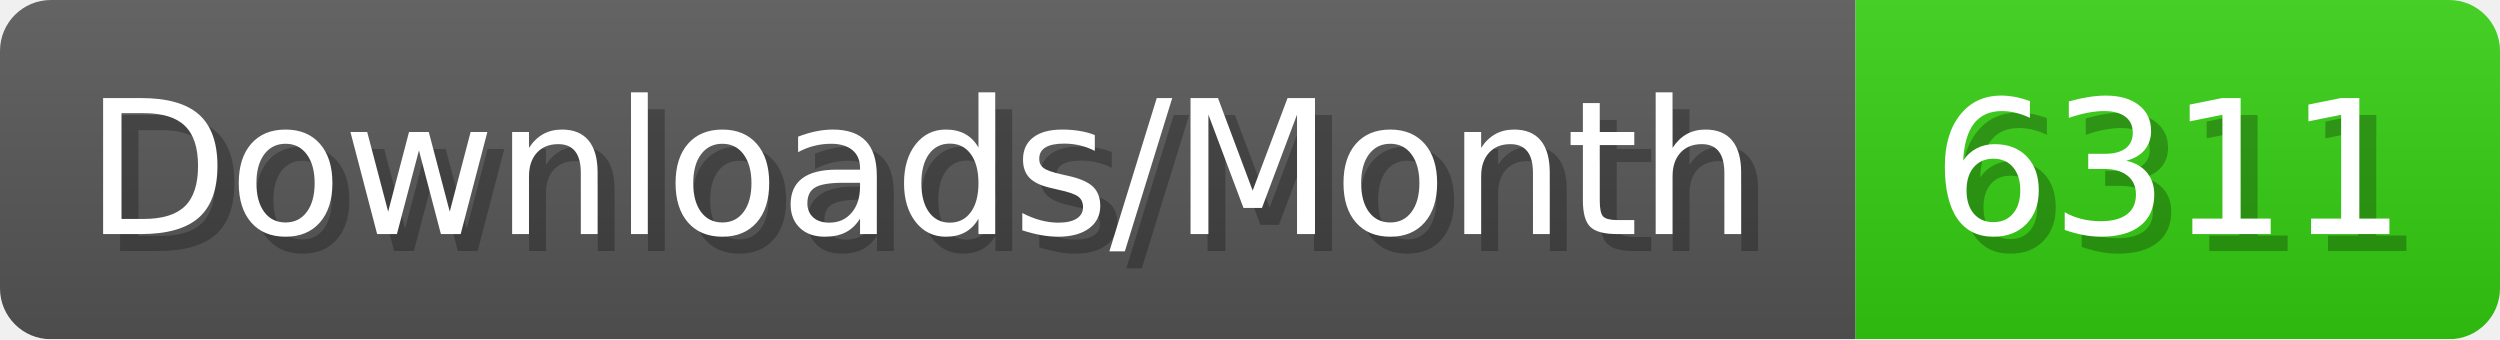
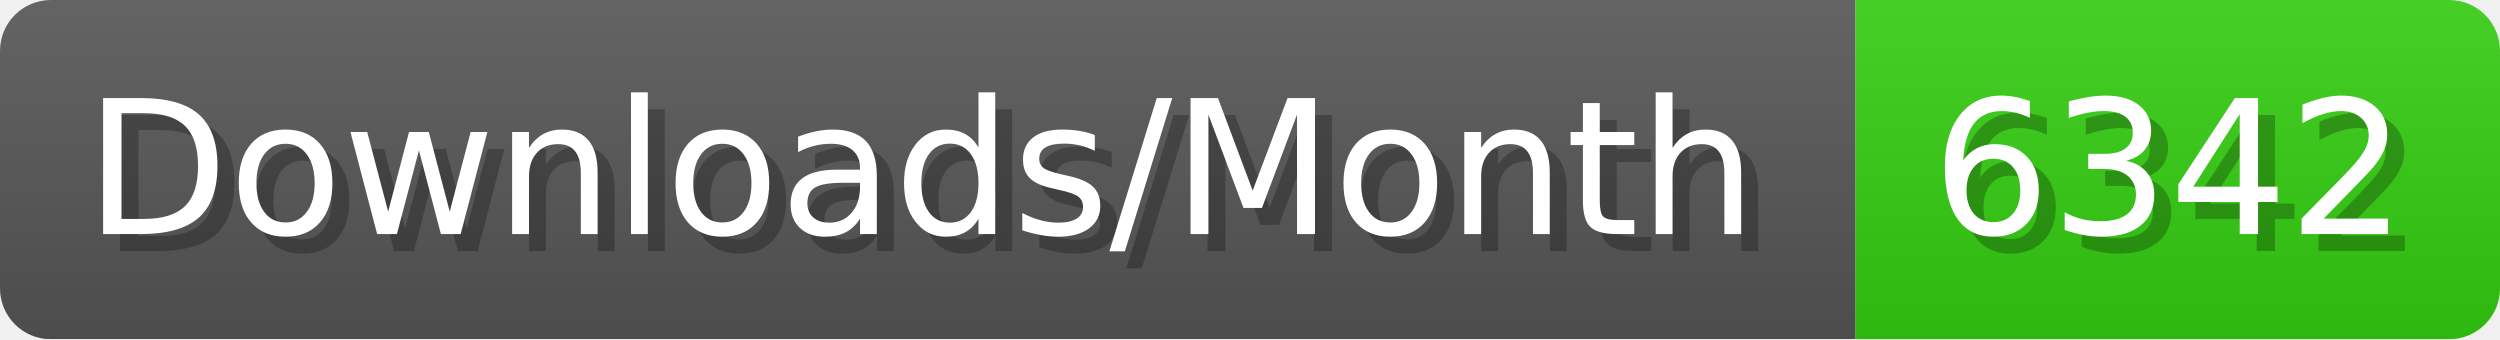
- <svg xmlns="http://www.w3.org/2000/svg" width="147.4" height="20" viewBox="0 0 1474 200" role="img" aria-label="Downloads/Month: 6311">
+ <svg xmlns="http://www.w3.org/2000/svg" width="147.4" height="20" viewBox="0 0 1474 200" role="img" aria-label="Downloads/Month: 6342">
  <linearGradient id="YlXUI" x2="0" y2="100%">
    <stop offset="0" stop-opacity=".1" stop-color="#EEE" />
    <stop offset="1" stop-opacity=".1" />
  </linearGradient>
  <mask id="JHhop">
    <rect width="1474" height="200" rx="30" fill="#FFF" />
  </mask>
  <g mask="url(#JHhop)">
    <rect width="1094" height="200" fill="#555" />
    <rect width="380" height="200" fill="#3C1" x="1094" />
    <rect width="1474" height="200" fill="url(#YlXUI)" />
  </g>
  <g aria-hidden="true" fill="#fff" text-anchor="start" font-family="Verdana,DejaVu Sans,sans-serif" font-size="110">
    <text x="60" y="148" textLength="994" fill="#000" opacity="0.25">Downloads/Month</text>
    <text x="50" y="138" textLength="994">Downloads/Month</text>
-     <text x="1149" y="148" textLength="280" fill="#000" opacity="0.25">6311</text>
-     <text x="1139" y="138" textLength="280">6311</text>
+     <text x="1149" y="148" textLength="280" fill="#000" opacity="0.25">6342</text>
+     <text x="1139" y="138" textLength="280">6342</text>
  </g>
</svg>
